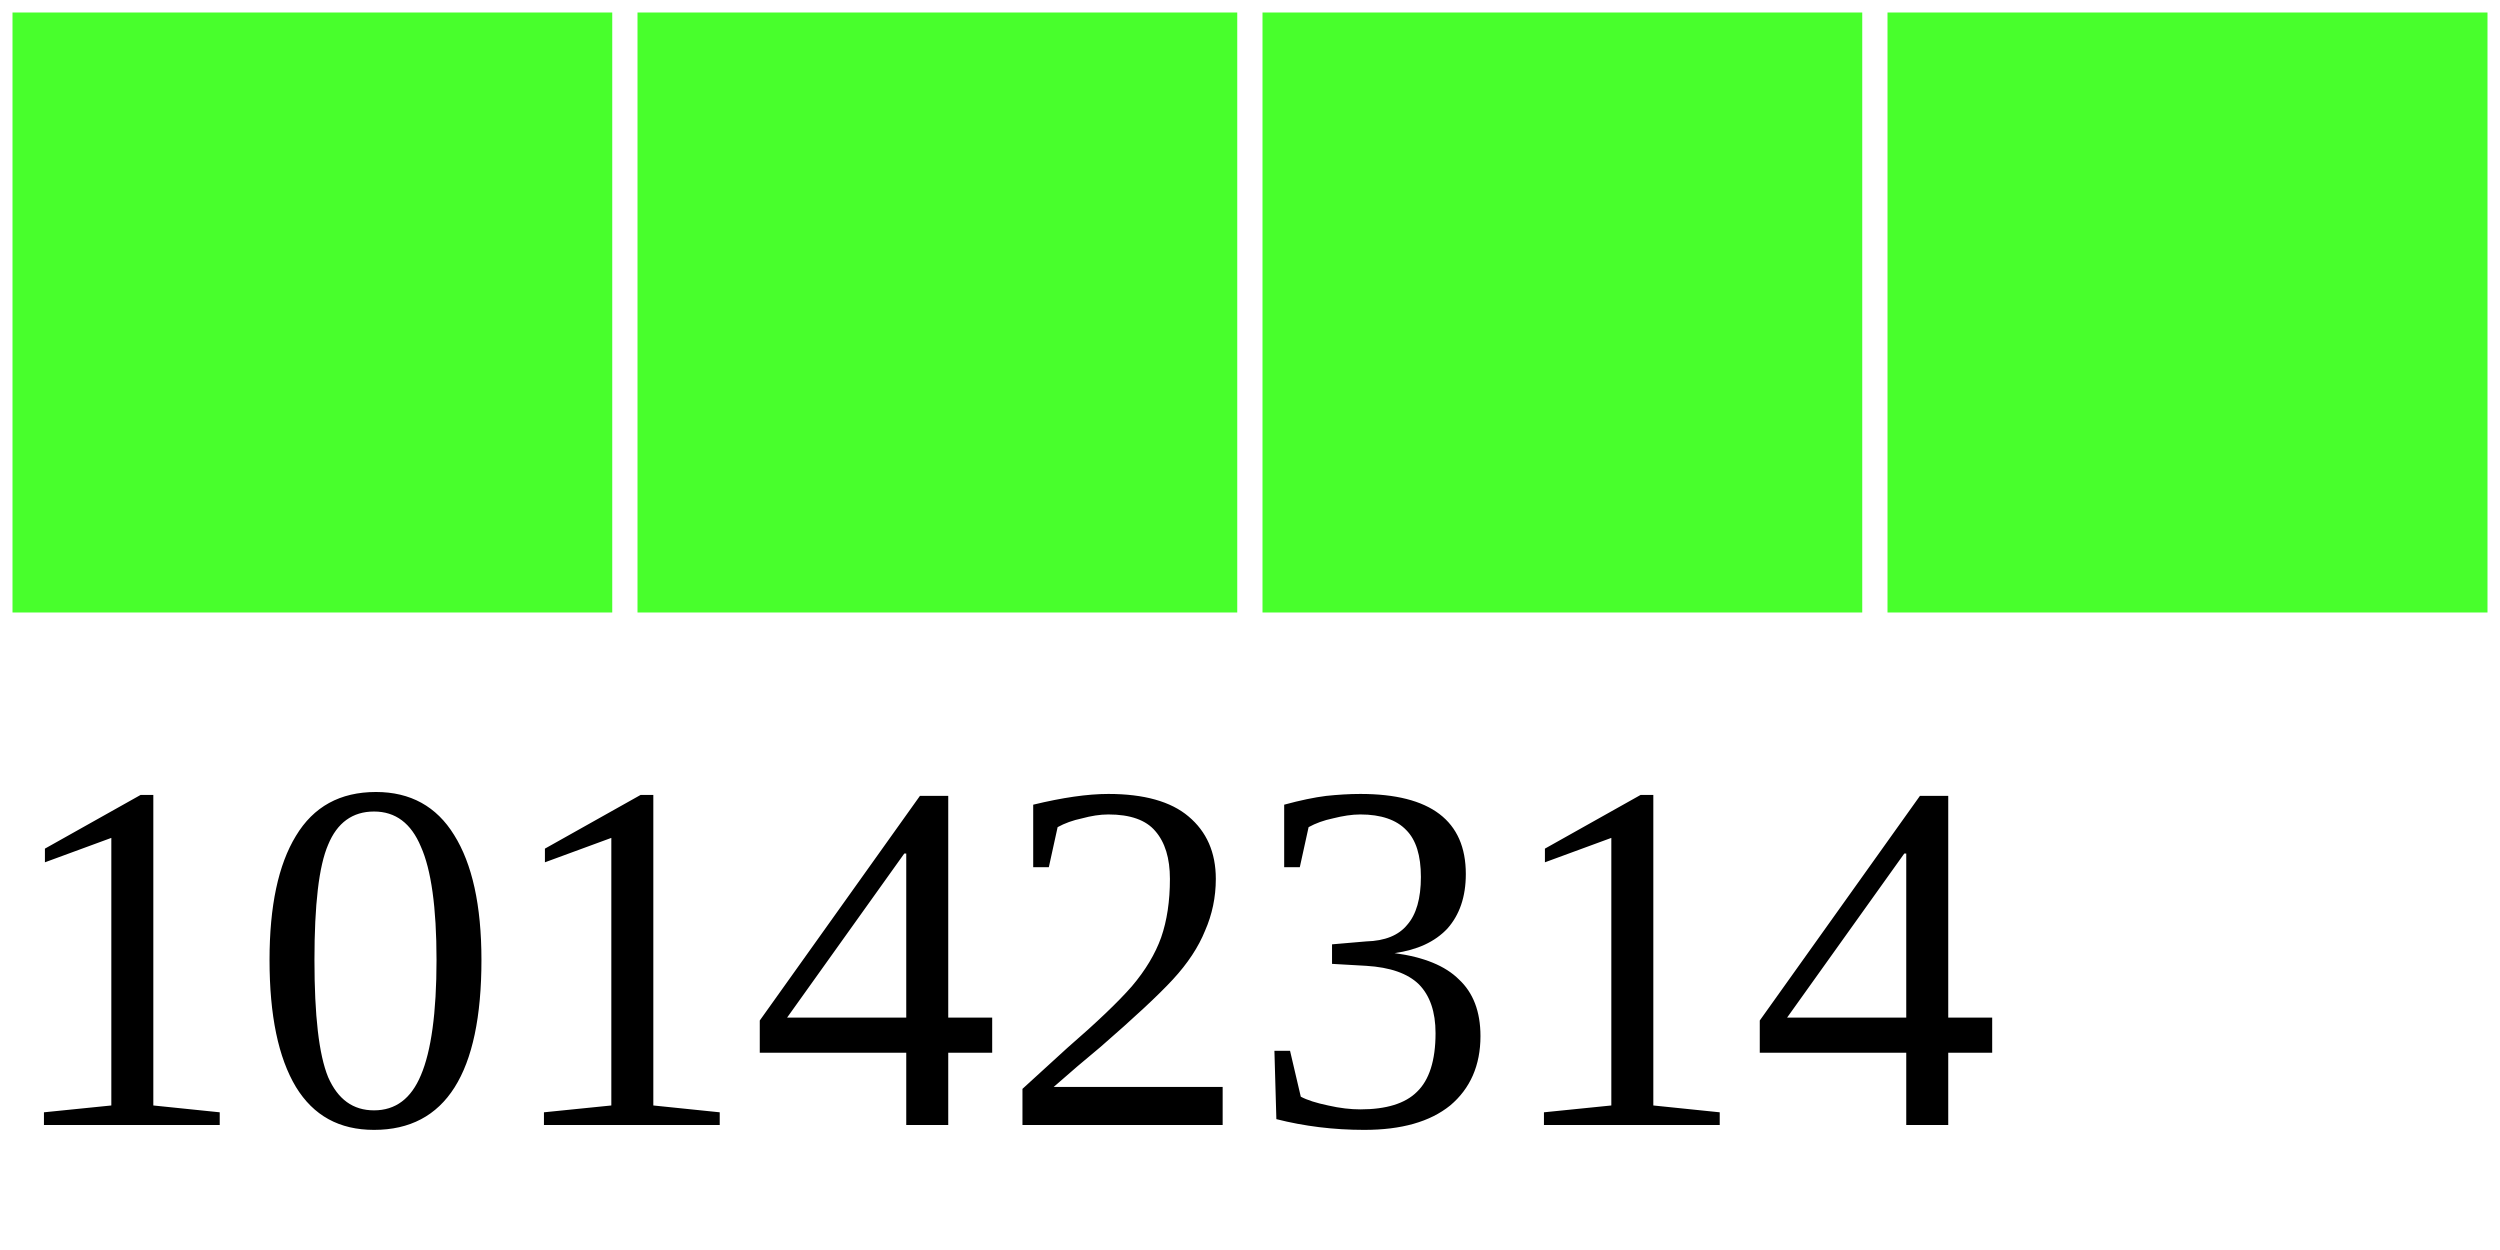
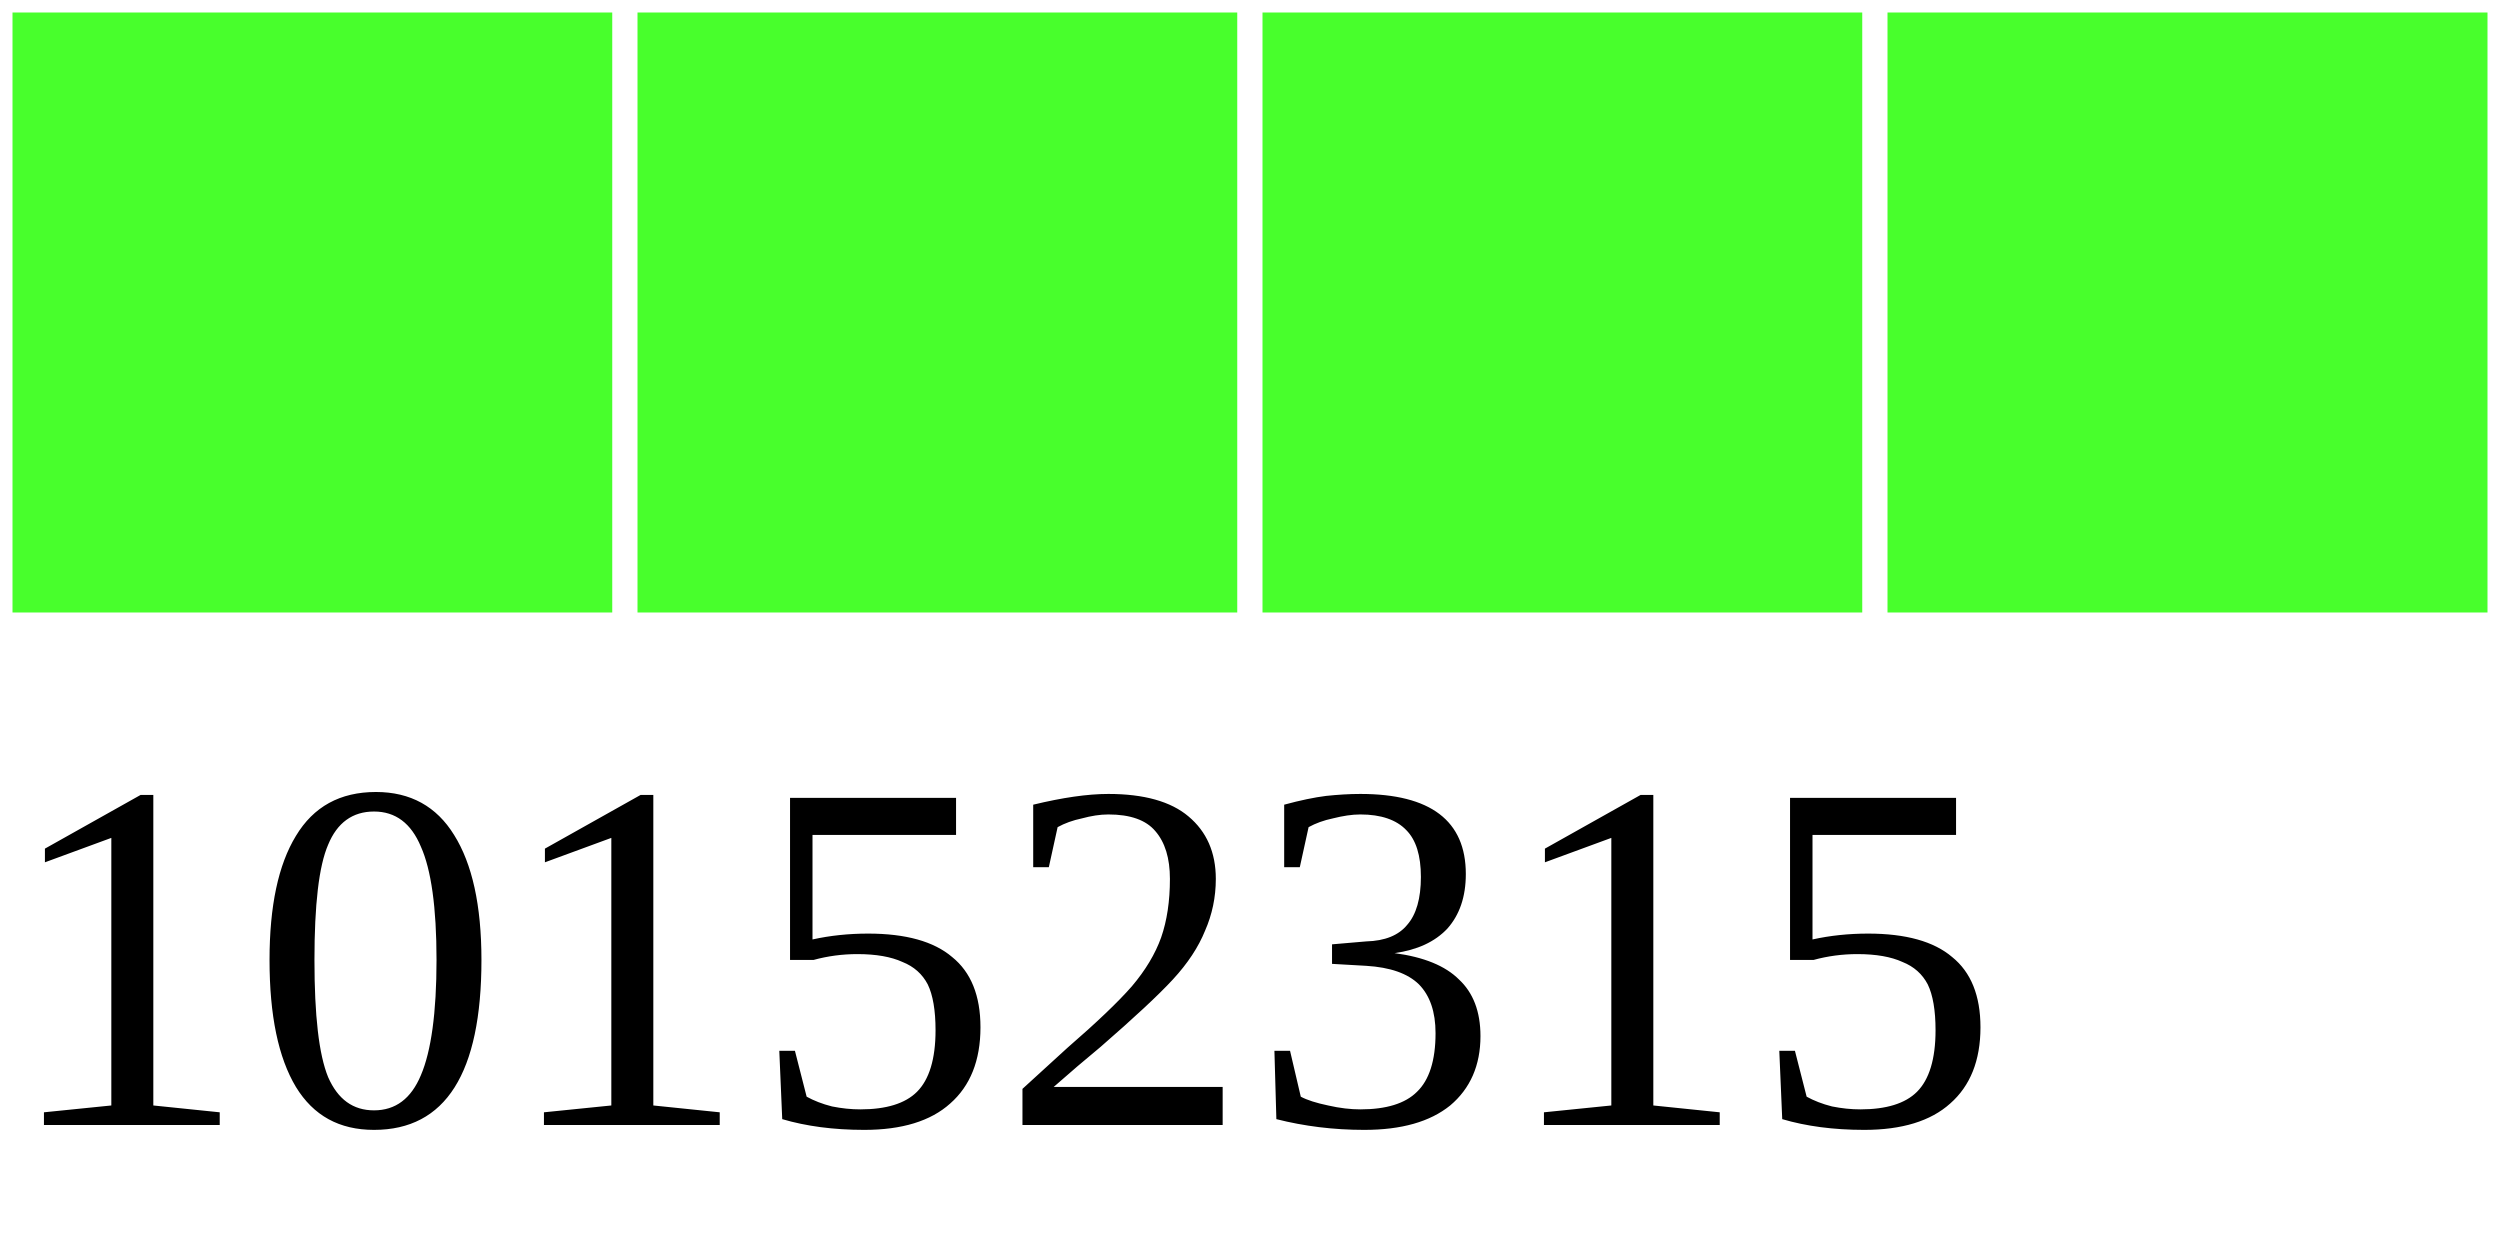
<svg xmlns="http://www.w3.org/2000/svg" width="40" height="20">
  <g>
    <rect width="10" height="10" style="fill:#48FF2C;stroke-width:0.4;stroke:rgb(255,255,255)" x="0" />
    <rect width="10" height="10" style="fill:#48FF2C;stroke-width:0.4;stroke:rgb(255,255,255)" x="10" />
    <rect width="10" height="10" style="fill:#48FF2C;stroke-width:0.4;stroke:rgb(255,255,255)" x="20" />
    <rect width="10" height="10" style="fill:#48FF2C;stroke-width:0.4;stroke:rgb(255,255,255)" x="30" />
-     <text x="0" y="18" fill="black" font-size="8">10142314</text>
+     <text x="0" y="18" fill="black" font-size="8">10152315</text>
  </g>
</svg>
